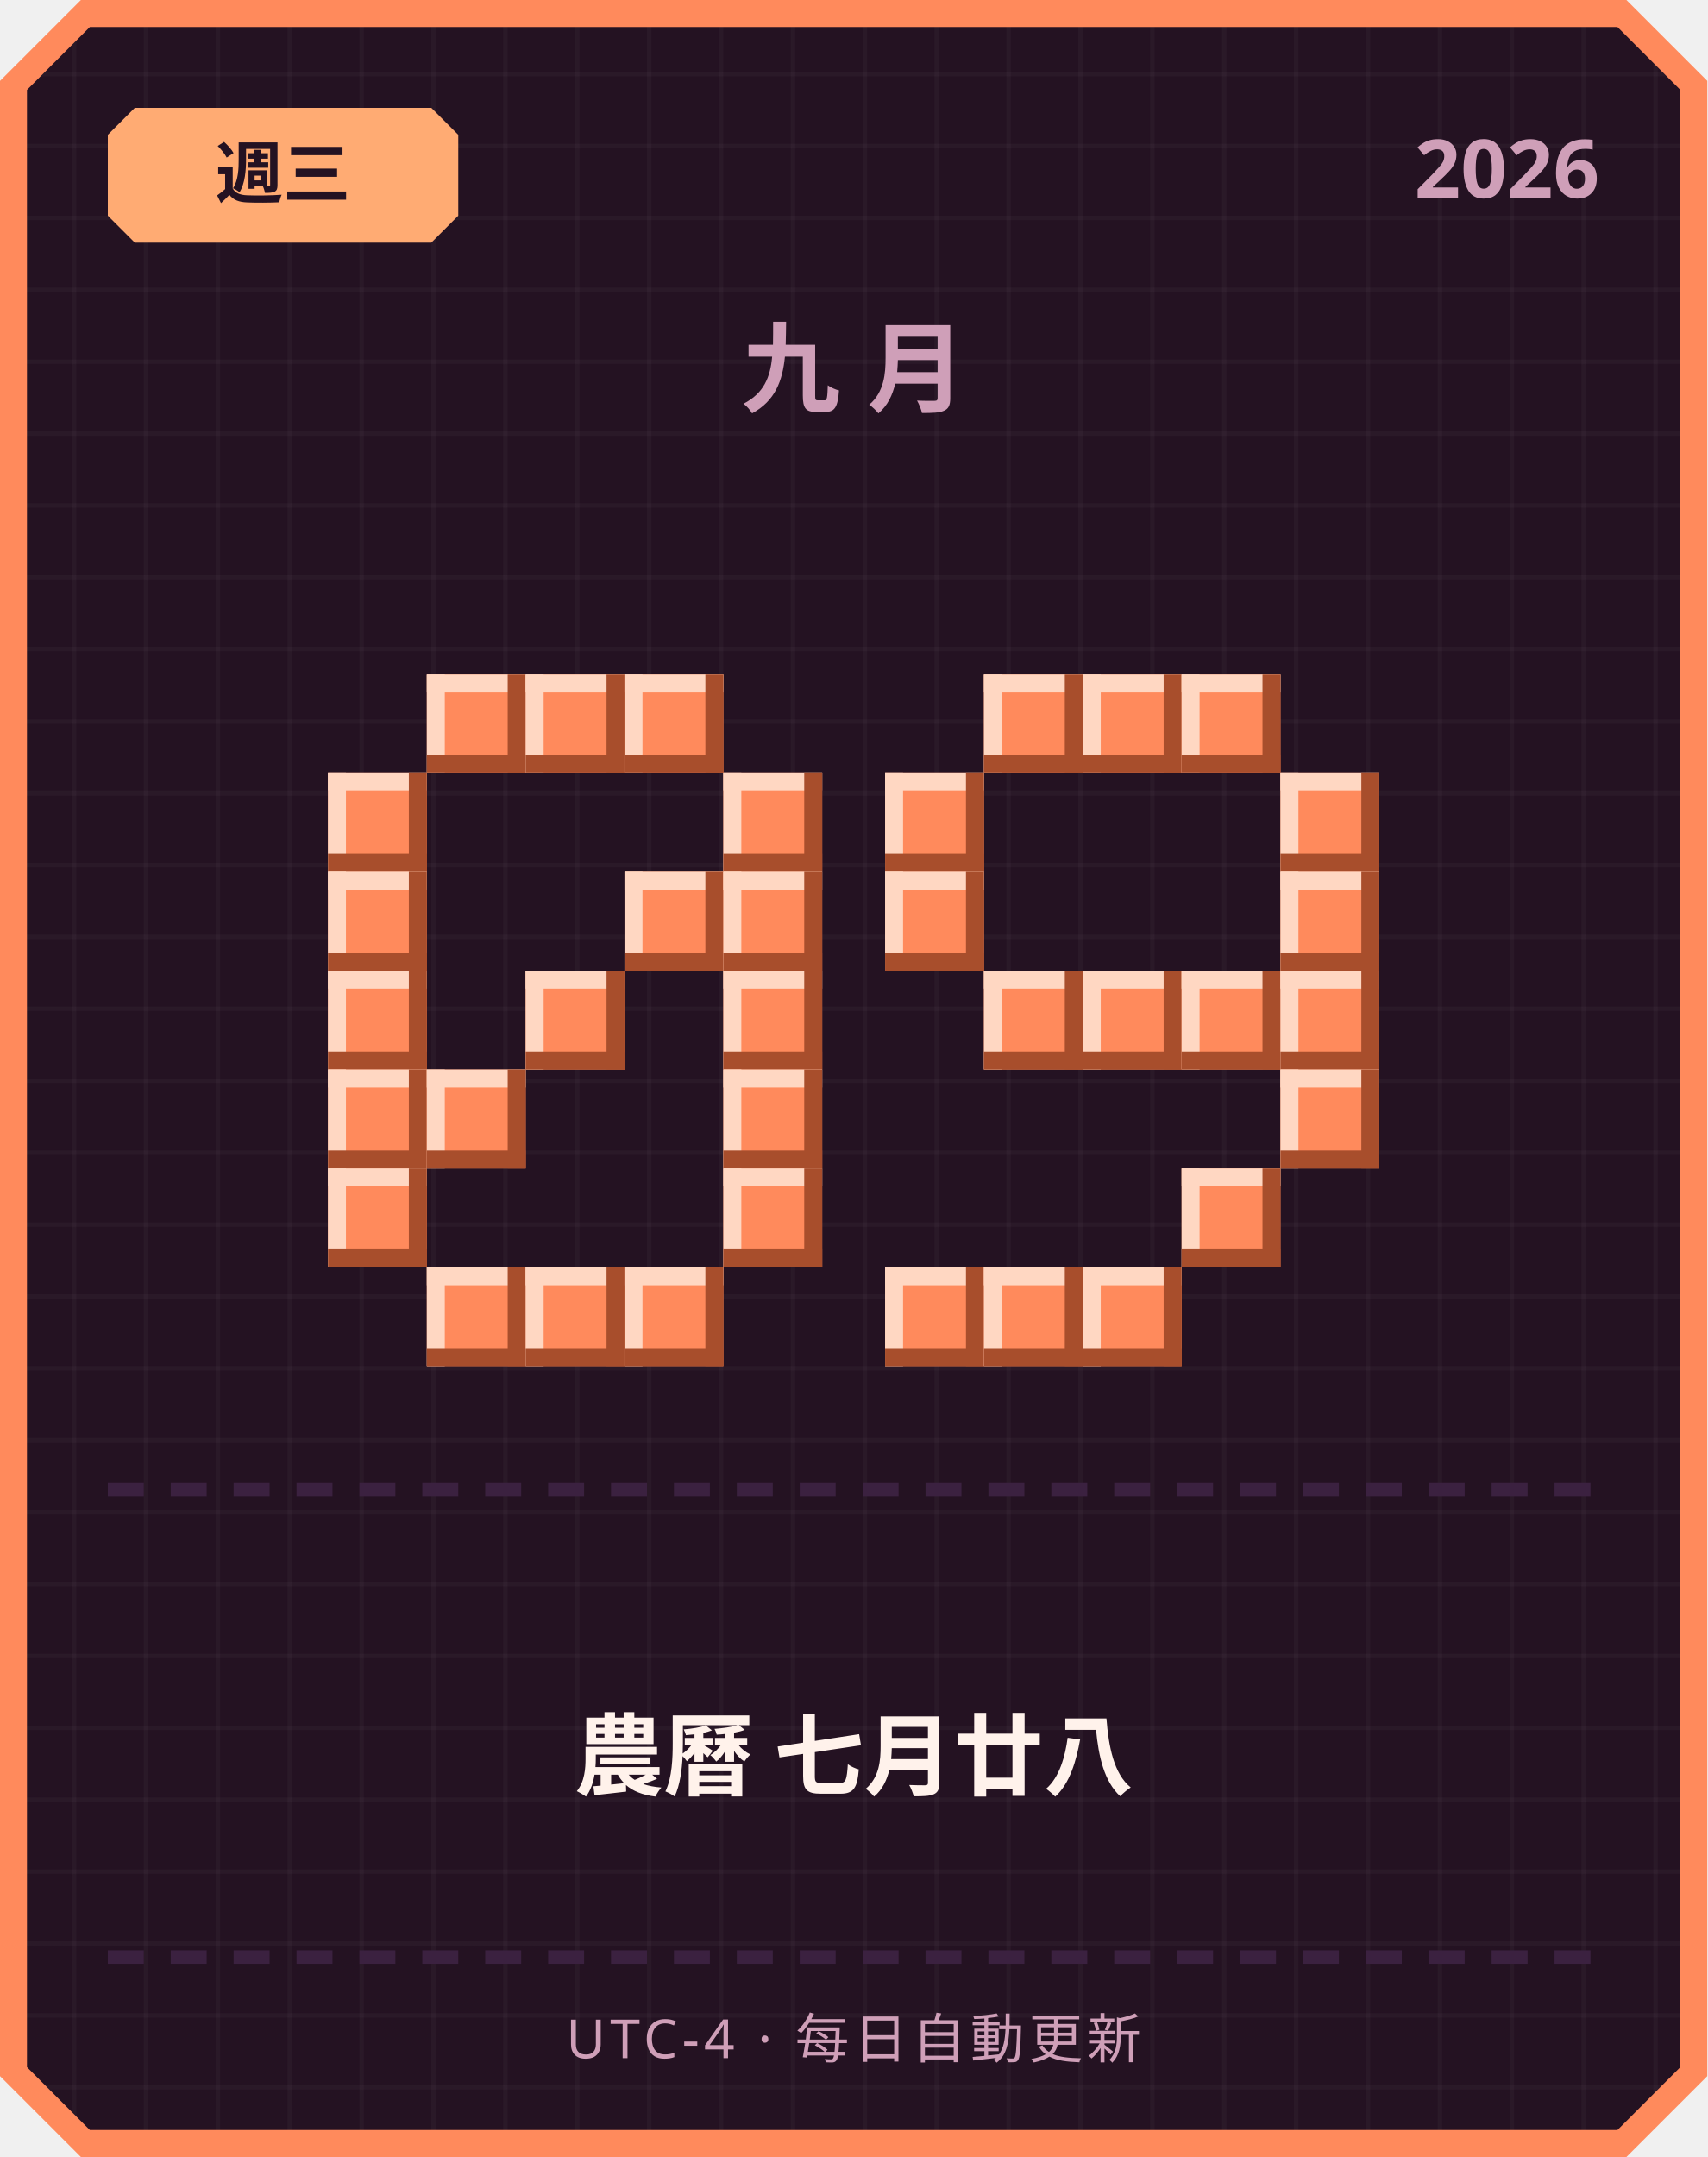
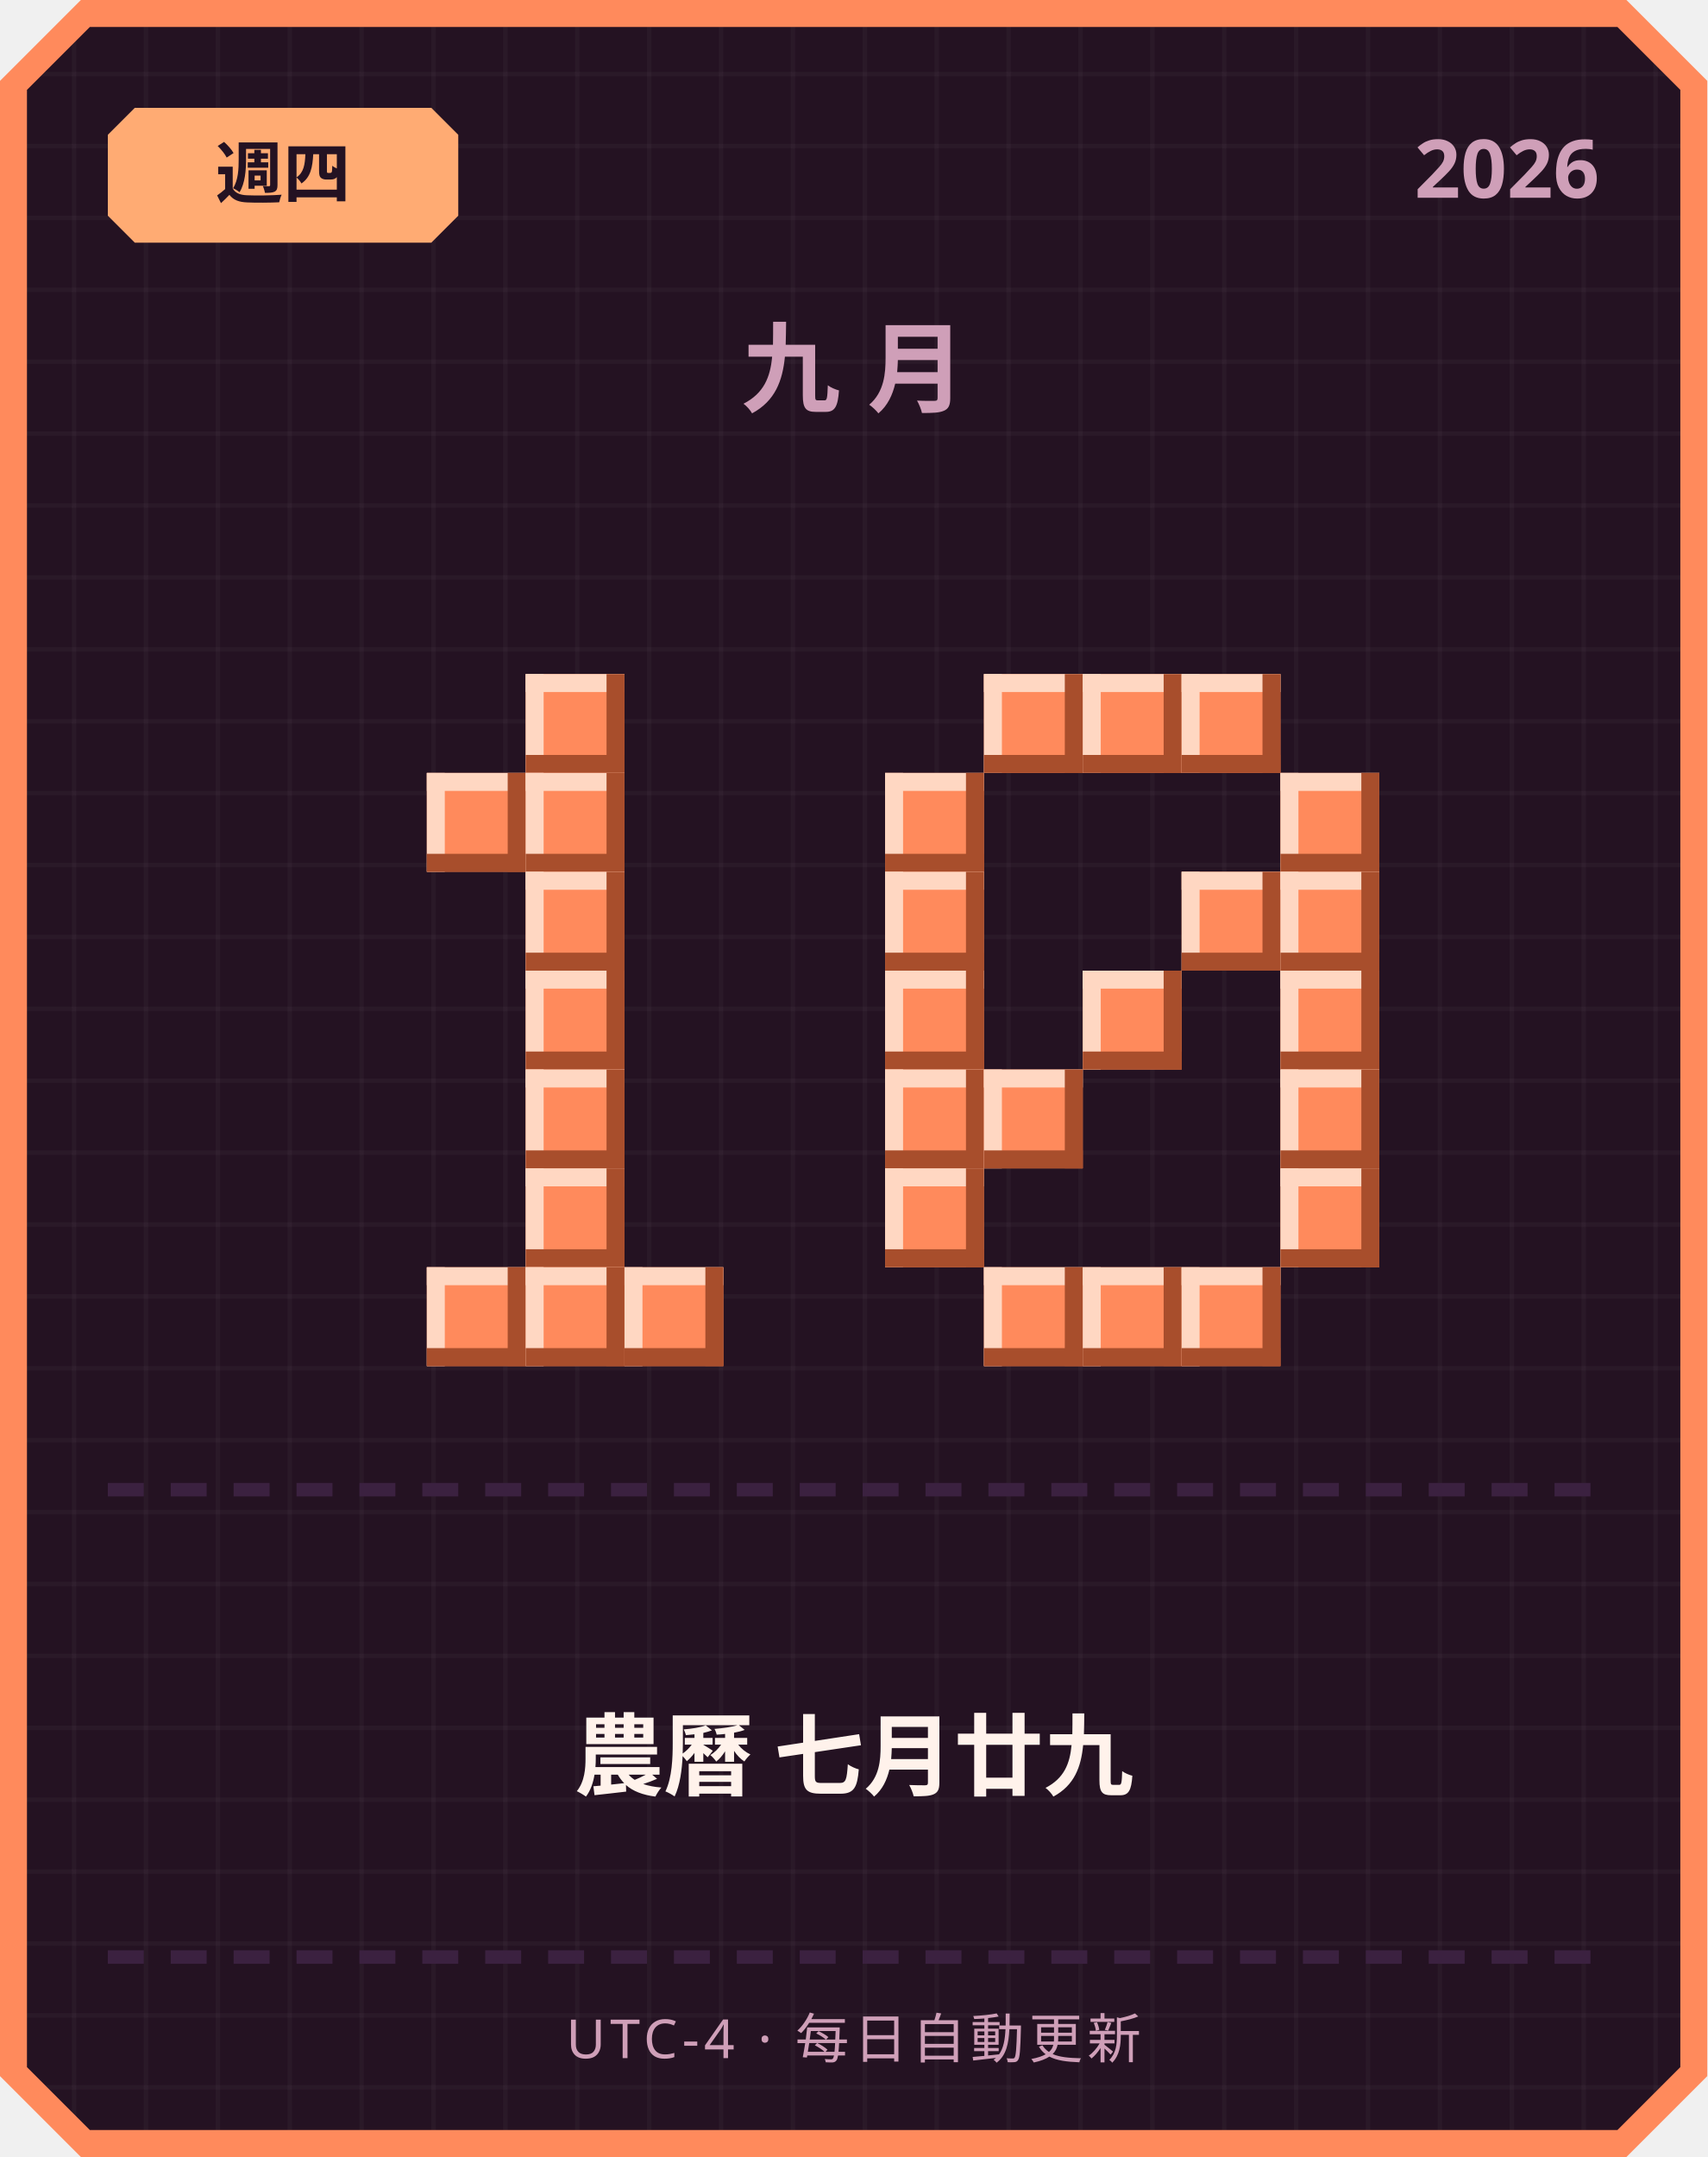
<svg xmlns="http://www.w3.org/2000/svg" width="380" height="480" viewBox="0 0 380 480">
  <defs>
    <pattern id="grid" width="16" height="16" patternUnits="userSpaceOnUse">
      <rect width="16" height="16" fill="#241222" />
      <rect width="1" height="16" fill="#ffffff" opacity="0.03" />
      <rect width="16" height="1" fill="#ffffff" opacity="0.03" />
    </pattern>
  </defs>
  <path d="M 18,0 L 362,0 L 380,18 L 380,462 L 362,480 L 18,480 L 0,462 L 0,18 Z" fill="#ff8a5c" />
  <path d="M 20,6 L 360,6 L 374,20 L 374,460 L 360,474 L 20,474 L 6,460 L 6,20 Z" fill="url(#grid)" />
  <path d="M 30,24 L 96,24 L 102,30 L 102,48 L 96,54 L 30,54 L 24,48 L 24,30 Z" fill="#ffab73" />
-   <text x="63" y="44" text-anchor="middle" font-family="'Segoe UI', sans-serif" font-size="15" font-weight="700" fill="#241222">週三</text>
+   <text x="63" y="44" text-anchor="middle" font-family="'Segoe UI', sans-serif" font-size="15" font-weight="700" fill="#241222">週四</text>
  <text x="356" y="44" text-anchor="end" font-family="'Segoe UI', sans-serif" font-size="18" font-weight="700" fill="#cf9fb8">2026</text>
  <text x="190" y="90" text-anchor="middle" font-family="'Segoe UI', sans-serif" font-size="22" font-weight="700" letter-spacing="6" fill="#cf9fb8">九月</text>
-   <rect x="95" y="150" width="22" height="22" fill="#ff8a5c" />
-   <rect x="95" y="150" width="22" height="4" fill="#ffd7c2" />
-   <rect x="95" y="150" width="4" height="22" fill="#ffd7c2" />
-   <rect x="95" y="168" width="22" height="4" fill="#a84e2c" />
-   <rect x="113" y="150" width="4" height="22" fill="#a84e2c" />
  <rect x="117" y="150" width="22" height="22" fill="#ff8a5c" />
  <rect x="117" y="150" width="22" height="4" fill="#ffd7c2" />
  <rect x="117" y="150" width="4" height="22" fill="#ffd7c2" />
  <rect x="117" y="168" width="22" height="4" fill="#a84e2c" />
  <rect x="135" y="150" width="4" height="22" fill="#a84e2c" />
-   <rect x="139" y="150" width="22" height="22" fill="#ff8a5c" />
-   <rect x="139" y="150" width="22" height="4" fill="#ffd7c2" />
-   <rect x="139" y="150" width="4" height="22" fill="#ffd7c2" />
-   <rect x="139" y="168" width="22" height="4" fill="#a84e2c" />
-   <rect x="157" y="150" width="4" height="22" fill="#a84e2c" />
-   <rect x="73" y="172" width="22" height="22" fill="#ff8a5c" />
-   <rect x="73" y="172" width="22" height="4" fill="#ffd7c2" />
-   <rect x="73" y="172" width="4" height="22" fill="#ffd7c2" />
-   <rect x="73" y="190" width="22" height="4" fill="#a84e2c" />
-   <rect x="91" y="172" width="4" height="22" fill="#a84e2c" />
-   <rect x="161" y="172" width="22" height="22" fill="#ff8a5c" />
-   <rect x="161" y="172" width="22" height="4" fill="#ffd7c2" />
-   <rect x="161" y="172" width="4" height="22" fill="#ffd7c2" />
-   <rect x="161" y="190" width="22" height="4" fill="#a84e2c" />
-   <rect x="179" y="172" width="4" height="22" fill="#a84e2c" />
-   <rect x="73" y="194" width="22" height="22" fill="#ff8a5c" />
-   <rect x="73" y="194" width="22" height="4" fill="#ffd7c2" />
-   <rect x="73" y="194" width="4" height="22" fill="#ffd7c2" />
-   <rect x="73" y="212" width="22" height="4" fill="#a84e2c" />
-   <rect x="91" y="194" width="4" height="22" fill="#a84e2c" />
-   <rect x="139" y="194" width="22" height="22" fill="#ff8a5c" />
-   <rect x="139" y="194" width="22" height="4" fill="#ffd7c2" />
-   <rect x="139" y="194" width="4" height="22" fill="#ffd7c2" />
-   <rect x="139" y="212" width="22" height="4" fill="#a84e2c" />
-   <rect x="157" y="194" width="4" height="22" fill="#a84e2c" />
-   <rect x="161" y="194" width="22" height="22" fill="#ff8a5c" />
-   <rect x="161" y="194" width="22" height="4" fill="#ffd7c2" />
-   <rect x="161" y="194" width="4" height="22" fill="#ffd7c2" />
-   <rect x="161" y="212" width="22" height="4" fill="#a84e2c" />
-   <rect x="179" y="194" width="4" height="22" fill="#a84e2c" />
-   <rect x="73" y="216" width="22" height="22" fill="#ff8a5c" />
-   <rect x="73" y="216" width="22" height="4" fill="#ffd7c2" />
-   <rect x="73" y="216" width="4" height="22" fill="#ffd7c2" />
-   <rect x="73" y="234" width="22" height="4" fill="#a84e2c" />
-   <rect x="91" y="216" width="4" height="22" fill="#a84e2c" />
+   <rect x="95" y="172" width="22" height="22" fill="#ff8a5c" />
+   <rect x="95" y="172" width="22" height="4" fill="#ffd7c2" />
+   <rect x="95" y="172" width="4" height="22" fill="#ffd7c2" />
+   <rect x="95" y="190" width="22" height="4" fill="#a84e2c" />
+   <rect x="113" y="172" width="4" height="22" fill="#a84e2c" />
+   <rect x="117" y="172" width="22" height="22" fill="#ff8a5c" />
+   <rect x="117" y="172" width="22" height="4" fill="#ffd7c2" />
+   <rect x="117" y="172" width="4" height="22" fill="#ffd7c2" />
+   <rect x="117" y="190" width="22" height="4" fill="#a84e2c" />
+   <rect x="135" y="172" width="4" height="22" fill="#a84e2c" />
+   <rect x="117" y="194" width="22" height="22" fill="#ff8a5c" />
+   <rect x="117" y="194" width="22" height="4" fill="#ffd7c2" />
+   <rect x="117" y="194" width="4" height="22" fill="#ffd7c2" />
+   <rect x="117" y="212" width="22" height="4" fill="#a84e2c" />
+   <rect x="135" y="194" width="4" height="22" fill="#a84e2c" />
  <rect x="117" y="216" width="22" height="22" fill="#ff8a5c" />
  <rect x="117" y="216" width="22" height="4" fill="#ffd7c2" />
  <rect x="117" y="216" width="4" height="22" fill="#ffd7c2" />
  <rect x="117" y="234" width="22" height="4" fill="#a84e2c" />
  <rect x="135" y="216" width="4" height="22" fill="#a84e2c" />
-   <rect x="161" y="216" width="22" height="22" fill="#ff8a5c" />
-   <rect x="161" y="216" width="22" height="4" fill="#ffd7c2" />
-   <rect x="161" y="216" width="4" height="22" fill="#ffd7c2" />
-   <rect x="161" y="234" width="22" height="4" fill="#a84e2c" />
-   <rect x="179" y="216" width="4" height="22" fill="#a84e2c" />
-   <rect x="73" y="238" width="22" height="22" fill="#ff8a5c" />
-   <rect x="73" y="238" width="22" height="4" fill="#ffd7c2" />
-   <rect x="73" y="238" width="4" height="22" fill="#ffd7c2" />
-   <rect x="73" y="256" width="22" height="4" fill="#a84e2c" />
-   <rect x="91" y="238" width="4" height="22" fill="#a84e2c" />
-   <rect x="95" y="238" width="22" height="22" fill="#ff8a5c" />
-   <rect x="95" y="238" width="22" height="4" fill="#ffd7c2" />
-   <rect x="95" y="238" width="4" height="22" fill="#ffd7c2" />
-   <rect x="95" y="256" width="22" height="4" fill="#a84e2c" />
-   <rect x="113" y="238" width="4" height="22" fill="#a84e2c" />
-   <rect x="161" y="238" width="22" height="22" fill="#ff8a5c" />
-   <rect x="161" y="238" width="22" height="4" fill="#ffd7c2" />
-   <rect x="161" y="238" width="4" height="22" fill="#ffd7c2" />
-   <rect x="161" y="256" width="22" height="4" fill="#a84e2c" />
-   <rect x="179" y="238" width="4" height="22" fill="#a84e2c" />
-   <rect x="73" y="260" width="22" height="22" fill="#ff8a5c" />
-   <rect x="73" y="260" width="22" height="4" fill="#ffd7c2" />
-   <rect x="73" y="260" width="4" height="22" fill="#ffd7c2" />
-   <rect x="73" y="278" width="22" height="4" fill="#a84e2c" />
-   <rect x="91" y="260" width="4" height="22" fill="#a84e2c" />
-   <rect x="161" y="260" width="22" height="22" fill="#ff8a5c" />
-   <rect x="161" y="260" width="22" height="4" fill="#ffd7c2" />
-   <rect x="161" y="260" width="4" height="22" fill="#ffd7c2" />
-   <rect x="161" y="278" width="22" height="4" fill="#a84e2c" />
-   <rect x="179" y="260" width="4" height="22" fill="#a84e2c" />
+   <rect x="117" y="238" width="22" height="22" fill="#ff8a5c" />
+   <rect x="117" y="238" width="22" height="4" fill="#ffd7c2" />
+   <rect x="117" y="238" width="4" height="22" fill="#ffd7c2" />
+   <rect x="117" y="256" width="22" height="4" fill="#a84e2c" />
+   <rect x="135" y="238" width="4" height="22" fill="#a84e2c" />
+   <rect x="117" y="260" width="22" height="22" fill="#ff8a5c" />
+   <rect x="117" y="260" width="22" height="4" fill="#ffd7c2" />
+   <rect x="117" y="260" width="4" height="22" fill="#ffd7c2" />
+   <rect x="117" y="278" width="22" height="4" fill="#a84e2c" />
+   <rect x="135" y="260" width="4" height="22" fill="#a84e2c" />
  <rect x="95" y="282" width="22" height="22" fill="#ff8a5c" />
  <rect x="95" y="282" width="22" height="4" fill="#ffd7c2" />
  <rect x="95" y="282" width="4" height="22" fill="#ffd7c2" />
  <rect x="95" y="300" width="22" height="4" fill="#a84e2c" />
  <rect x="113" y="282" width="4" height="22" fill="#a84e2c" />
  <rect x="117" y="282" width="22" height="22" fill="#ff8a5c" />
  <rect x="117" y="282" width="22" height="4" fill="#ffd7c2" />
  <rect x="117" y="282" width="4" height="22" fill="#ffd7c2" />
  <rect x="117" y="300" width="22" height="4" fill="#a84e2c" />
  <rect x="135" y="282" width="4" height="22" fill="#a84e2c" />
  <rect x="139" y="282" width="22" height="22" fill="#ff8a5c" />
  <rect x="139" y="282" width="22" height="4" fill="#ffd7c2" />
  <rect x="139" y="282" width="4" height="22" fill="#ffd7c2" />
  <rect x="139" y="300" width="22" height="4" fill="#a84e2c" />
  <rect x="157" y="282" width="4" height="22" fill="#a84e2c" />
  <rect x="219" y="150" width="22" height="22" fill="#ff8a5c" />
  <rect x="219" y="150" width="22" height="4" fill="#ffd7c2" />
  <rect x="219" y="150" width="4" height="22" fill="#ffd7c2" />
  <rect x="219" y="168" width="22" height="4" fill="#a84e2c" />
  <rect x="237" y="150" width="4" height="22" fill="#a84e2c" />
  <rect x="241" y="150" width="22" height="22" fill="#ff8a5c" />
  <rect x="241" y="150" width="22" height="4" fill="#ffd7c2" />
  <rect x="241" y="150" width="4" height="22" fill="#ffd7c2" />
  <rect x="241" y="168" width="22" height="4" fill="#a84e2c" />
  <rect x="259" y="150" width="4" height="22" fill="#a84e2c" />
  <rect x="263" y="150" width="22" height="22" fill="#ff8a5c" />
  <rect x="263" y="150" width="22" height="4" fill="#ffd7c2" />
  <rect x="263" y="150" width="4" height="22" fill="#ffd7c2" />
  <rect x="263" y="168" width="22" height="4" fill="#a84e2c" />
  <rect x="281" y="150" width="4" height="22" fill="#a84e2c" />
  <rect x="197" y="172" width="22" height="22" fill="#ff8a5c" />
  <rect x="197" y="172" width="22" height="4" fill="#ffd7c2" />
  <rect x="197" y="172" width="4" height="22" fill="#ffd7c2" />
  <rect x="197" y="190" width="22" height="4" fill="#a84e2c" />
  <rect x="215" y="172" width="4" height="22" fill="#a84e2c" />
  <rect x="285" y="172" width="22" height="22" fill="#ff8a5c" />
  <rect x="285" y="172" width="22" height="4" fill="#ffd7c2" />
  <rect x="285" y="172" width="4" height="22" fill="#ffd7c2" />
  <rect x="285" y="190" width="22" height="4" fill="#a84e2c" />
  <rect x="303" y="172" width="4" height="22" fill="#a84e2c" />
  <rect x="197" y="194" width="22" height="22" fill="#ff8a5c" />
  <rect x="197" y="194" width="22" height="4" fill="#ffd7c2" />
  <rect x="197" y="194" width="4" height="22" fill="#ffd7c2" />
  <rect x="197" y="212" width="22" height="4" fill="#a84e2c" />
  <rect x="215" y="194" width="4" height="22" fill="#a84e2c" />
+   <rect x="263" y="194" width="22" height="22" fill="#ff8a5c" />
+   <rect x="263" y="194" width="22" height="4" fill="#ffd7c2" />
+   <rect x="263" y="194" width="4" height="22" fill="#ffd7c2" />
+   <rect x="263" y="212" width="22" height="4" fill="#a84e2c" />
+   <rect x="281" y="194" width="4" height="22" fill="#a84e2c" />
  <rect x="285" y="194" width="22" height="22" fill="#ff8a5c" />
  <rect x="285" y="194" width="22" height="4" fill="#ffd7c2" />
  <rect x="285" y="194" width="4" height="22" fill="#ffd7c2" />
  <rect x="285" y="212" width="22" height="4" fill="#a84e2c" />
  <rect x="303" y="194" width="4" height="22" fill="#a84e2c" />
-   <rect x="219" y="216" width="22" height="22" fill="#ff8a5c" />
-   <rect x="219" y="216" width="22" height="4" fill="#ffd7c2" />
-   <rect x="219" y="216" width="4" height="22" fill="#ffd7c2" />
-   <rect x="219" y="234" width="22" height="4" fill="#a84e2c" />
-   <rect x="237" y="216" width="4" height="22" fill="#a84e2c" />
+   <rect x="197" y="216" width="22" height="22" fill="#ff8a5c" />
+   <rect x="197" y="216" width="22" height="4" fill="#ffd7c2" />
+   <rect x="197" y="216" width="4" height="22" fill="#ffd7c2" />
+   <rect x="197" y="234" width="22" height="4" fill="#a84e2c" />
+   <rect x="215" y="216" width="4" height="22" fill="#a84e2c" />
  <rect x="241" y="216" width="22" height="22" fill="#ff8a5c" />
  <rect x="241" y="216" width="22" height="4" fill="#ffd7c2" />
  <rect x="241" y="216" width="4" height="22" fill="#ffd7c2" />
  <rect x="241" y="234" width="22" height="4" fill="#a84e2c" />
  <rect x="259" y="216" width="4" height="22" fill="#a84e2c" />
-   <rect x="263" y="216" width="22" height="22" fill="#ff8a5c" />
-   <rect x="263" y="216" width="22" height="4" fill="#ffd7c2" />
-   <rect x="263" y="216" width="4" height="22" fill="#ffd7c2" />
-   <rect x="263" y="234" width="22" height="4" fill="#a84e2c" />
-   <rect x="281" y="216" width="4" height="22" fill="#a84e2c" />
  <rect x="285" y="216" width="22" height="22" fill="#ff8a5c" />
  <rect x="285" y="216" width="22" height="4" fill="#ffd7c2" />
  <rect x="285" y="216" width="4" height="22" fill="#ffd7c2" />
  <rect x="285" y="234" width="22" height="4" fill="#a84e2c" />
  <rect x="303" y="216" width="4" height="22" fill="#a84e2c" />
+   <rect x="197" y="238" width="22" height="22" fill="#ff8a5c" />
+   <rect x="197" y="238" width="22" height="4" fill="#ffd7c2" />
+   <rect x="197" y="238" width="4" height="22" fill="#ffd7c2" />
+   <rect x="197" y="256" width="22" height="4" fill="#a84e2c" />
+   <rect x="215" y="238" width="4" height="22" fill="#a84e2c" />
+   <rect x="219" y="238" width="22" height="22" fill="#ff8a5c" />
+   <rect x="219" y="238" width="22" height="4" fill="#ffd7c2" />
+   <rect x="219" y="238" width="4" height="22" fill="#ffd7c2" />
+   <rect x="219" y="256" width="22" height="4" fill="#a84e2c" />
+   <rect x="237" y="238" width="4" height="22" fill="#a84e2c" />
  <rect x="285" y="238" width="22" height="22" fill="#ff8a5c" />
  <rect x="285" y="238" width="22" height="4" fill="#ffd7c2" />
  <rect x="285" y="238" width="4" height="22" fill="#ffd7c2" />
  <rect x="285" y="256" width="22" height="4" fill="#a84e2c" />
  <rect x="303" y="238" width="4" height="22" fill="#a84e2c" />
-   <rect x="263" y="260" width="22" height="22" fill="#ff8a5c" />
-   <rect x="263" y="260" width="22" height="4" fill="#ffd7c2" />
-   <rect x="263" y="260" width="4" height="22" fill="#ffd7c2" />
-   <rect x="263" y="278" width="22" height="4" fill="#a84e2c" />
-   <rect x="281" y="260" width="4" height="22" fill="#a84e2c" />
-   <rect x="197" y="282" width="22" height="22" fill="#ff8a5c" />
-   <rect x="197" y="282" width="22" height="4" fill="#ffd7c2" />
-   <rect x="197" y="282" width="4" height="22" fill="#ffd7c2" />
-   <rect x="197" y="300" width="22" height="4" fill="#a84e2c" />
-   <rect x="215" y="282" width="4" height="22" fill="#a84e2c" />
+   <rect x="197" y="260" width="22" height="22" fill="#ff8a5c" />
+   <rect x="197" y="260" width="22" height="4" fill="#ffd7c2" />
+   <rect x="197" y="260" width="4" height="22" fill="#ffd7c2" />
+   <rect x="197" y="278" width="22" height="4" fill="#a84e2c" />
+   <rect x="215" y="260" width="4" height="22" fill="#a84e2c" />
+   <rect x="285" y="260" width="22" height="22" fill="#ff8a5c" />
+   <rect x="285" y="260" width="22" height="4" fill="#ffd7c2" />
+   <rect x="285" y="260" width="4" height="22" fill="#ffd7c2" />
+   <rect x="285" y="278" width="22" height="4" fill="#a84e2c" />
+   <rect x="303" y="260" width="4" height="22" fill="#a84e2c" />
  <rect x="219" y="282" width="22" height="22" fill="#ff8a5c" />
  <rect x="219" y="282" width="22" height="4" fill="#ffd7c2" />
  <rect x="219" y="282" width="4" height="22" fill="#ffd7c2" />
  <rect x="219" y="300" width="22" height="4" fill="#a84e2c" />
  <rect x="237" y="282" width="4" height="22" fill="#a84e2c" />
  <rect x="241" y="282" width="22" height="22" fill="#ff8a5c" />
  <rect x="241" y="282" width="22" height="4" fill="#ffd7c2" />
  <rect x="241" y="282" width="4" height="22" fill="#ffd7c2" />
  <rect x="241" y="300" width="22" height="4" fill="#a84e2c" />
  <rect x="259" y="282" width="4" height="22" fill="#a84e2c" />
+   <rect x="263" y="282" width="22" height="22" fill="#ff8a5c" />
+   <rect x="263" y="282" width="22" height="4" fill="#ffd7c2" />
+   <rect x="263" y="282" width="4" height="22" fill="#ffd7c2" />
+   <rect x="263" y="300" width="22" height="4" fill="#a84e2c" />
+   <rect x="281" y="282" width="4" height="22" fill="#a84e2c" />
  <rect x="24" y="330" width="8" height="3" fill="#3b2140" />
  <rect x="38" y="330" width="8" height="3" fill="#3b2140" />
  <rect x="52" y="330" width="8" height="3" fill="#3b2140" />
  <rect x="66" y="330" width="8" height="3" fill="#3b2140" />
  <rect x="80" y="330" width="8" height="3" fill="#3b2140" />
  <rect x="94" y="330" width="8" height="3" fill="#3b2140" />
  <rect x="108" y="330" width="8" height="3" fill="#3b2140" />
  <rect x="122" y="330" width="8" height="3" fill="#3b2140" />
  <rect x="136" y="330" width="8" height="3" fill="#3b2140" />
  <rect x="150" y="330" width="8" height="3" fill="#3b2140" />
  <rect x="164" y="330" width="8" height="3" fill="#3b2140" />
  <rect x="178" y="330" width="8" height="3" fill="#3b2140" />
  <rect x="192" y="330" width="8" height="3" fill="#3b2140" />
  <rect x="206" y="330" width="8" height="3" fill="#3b2140" />
  <rect x="220" y="330" width="8" height="3" fill="#3b2140" />
  <rect x="234" y="330" width="8" height="3" fill="#3b2140" />
  <rect x="248" y="330" width="8" height="3" fill="#3b2140" />
  <rect x="262" y="330" width="8" height="3" fill="#3b2140" />
  <rect x="276" y="330" width="8" height="3" fill="#3b2140" />
  <rect x="290" y="330" width="8" height="3" fill="#3b2140" />
  <rect x="304" y="330" width="8" height="3" fill="#3b2140" />
  <rect x="318" y="330" width="8" height="3" fill="#3b2140" />
  <rect x="332" y="330" width="8" height="3" fill="#3b2140" />
  <rect x="346" y="330" width="8" height="3" fill="#3b2140" />
-   <text x="190" y="398" text-anchor="middle" font-family="'Segoe UI', 'Microsoft JhengHei', sans-serif" font-size="20" font-weight="700" fill="#fff2eb">農曆 七月廿八</text>
+   <text x="190" y="398" text-anchor="middle" font-family="'Segoe UI', 'Microsoft JhengHei', sans-serif" font-size="20" font-weight="700" fill="#fff2eb">農曆 七月廿九</text>
  <rect x="24" y="434" width="8" height="3" fill="#3b2140" />
  <rect x="38" y="434" width="8" height="3" fill="#3b2140" />
  <rect x="52" y="434" width="8" height="3" fill="#3b2140" />
  <rect x="66" y="434" width="8" height="3" fill="#3b2140" />
  <rect x="80" y="434" width="8" height="3" fill="#3b2140" />
  <rect x="94" y="434" width="8" height="3" fill="#3b2140" />
  <rect x="108" y="434" width="8" height="3" fill="#3b2140" />
  <rect x="122" y="434" width="8" height="3" fill="#3b2140" />
  <rect x="136" y="434" width="8" height="3" fill="#3b2140" />
  <rect x="150" y="434" width="8" height="3" fill="#3b2140" />
  <rect x="164" y="434" width="8" height="3" fill="#3b2140" />
  <rect x="178" y="434" width="8" height="3" fill="#3b2140" />
  <rect x="192" y="434" width="8" height="3" fill="#3b2140" />
  <rect x="206" y="434" width="8" height="3" fill="#3b2140" />
  <rect x="220" y="434" width="8" height="3" fill="#3b2140" />
  <rect x="234" y="434" width="8" height="3" fill="#3b2140" />
  <rect x="248" y="434" width="8" height="3" fill="#3b2140" />
  <rect x="262" y="434" width="8" height="3" fill="#3b2140" />
  <rect x="276" y="434" width="8" height="3" fill="#3b2140" />
  <rect x="290" y="434" width="8" height="3" fill="#3b2140" />
  <rect x="304" y="434" width="8" height="3" fill="#3b2140" />
  <rect x="318" y="434" width="8" height="3" fill="#3b2140" />
  <rect x="332" y="434" width="8" height="3" fill="#3b2140" />
  <rect x="346" y="434" width="8" height="3" fill="#3b2140" />
  <text x="190" y="458" text-anchor="middle" font-family="'Segoe UI', sans-serif" font-size="12" letter-spacing="1" fill="#cf9fb8">UTC-4 · 每日自動更新</text>
</svg>
